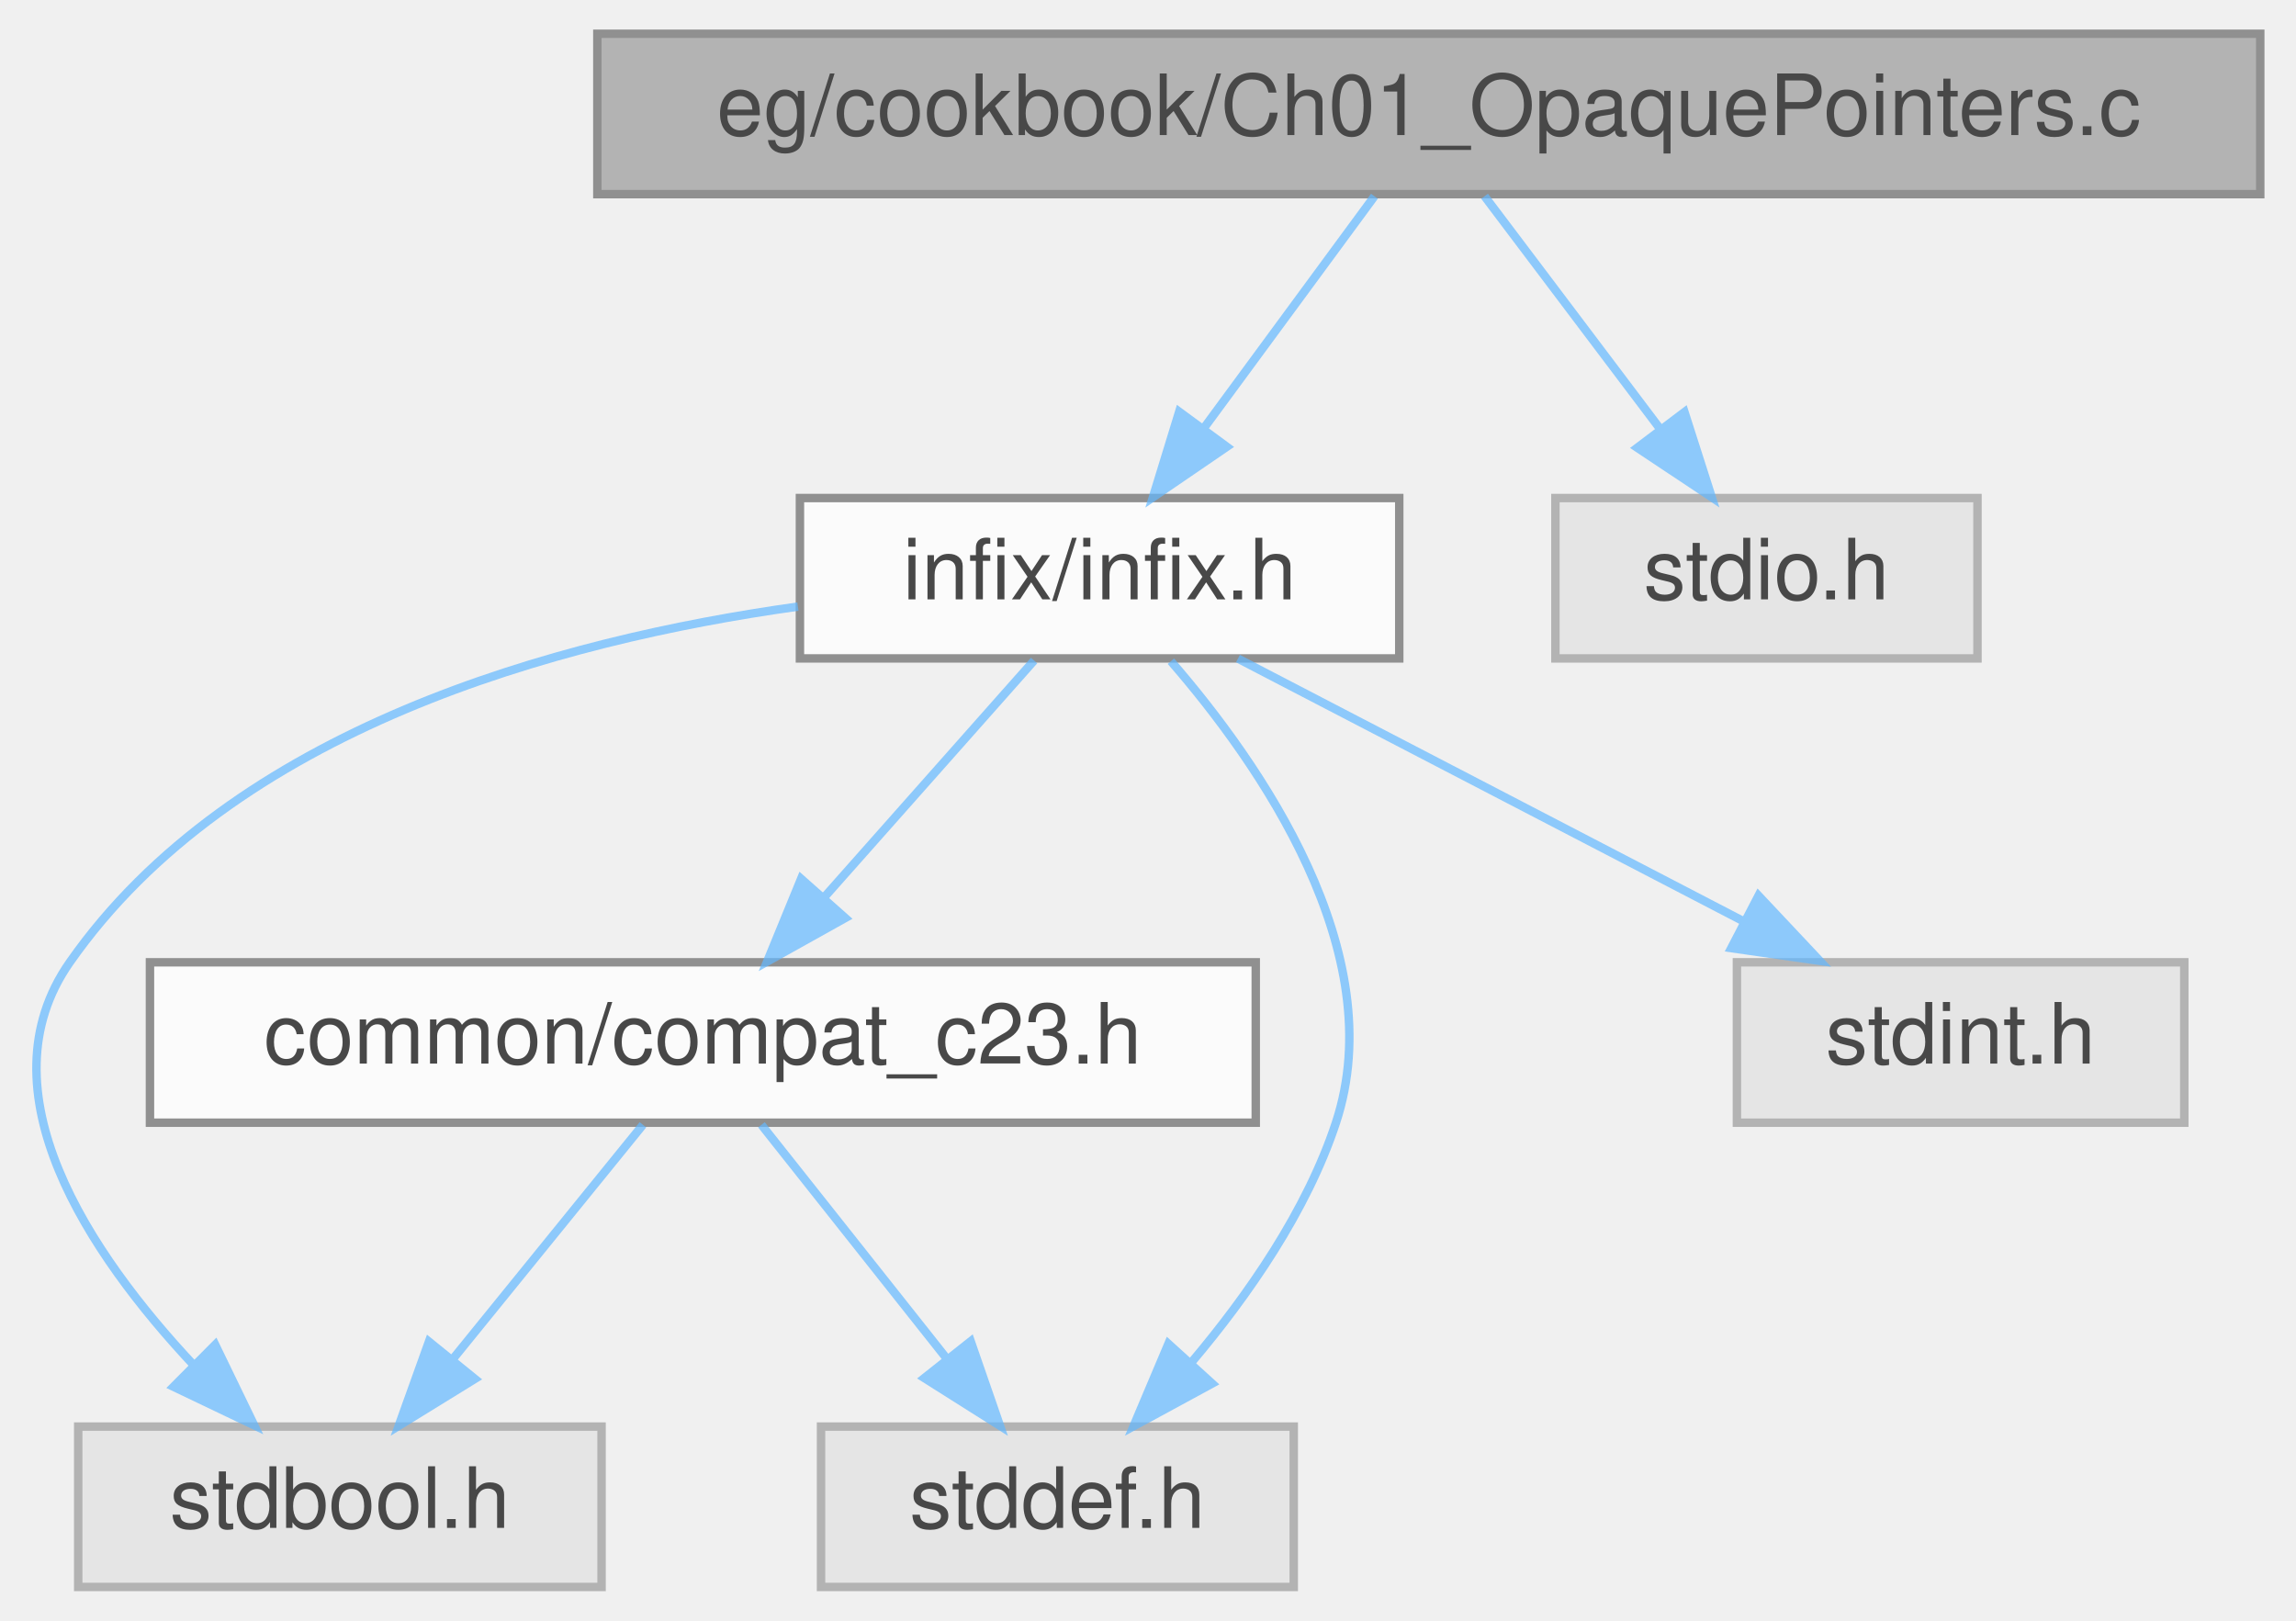
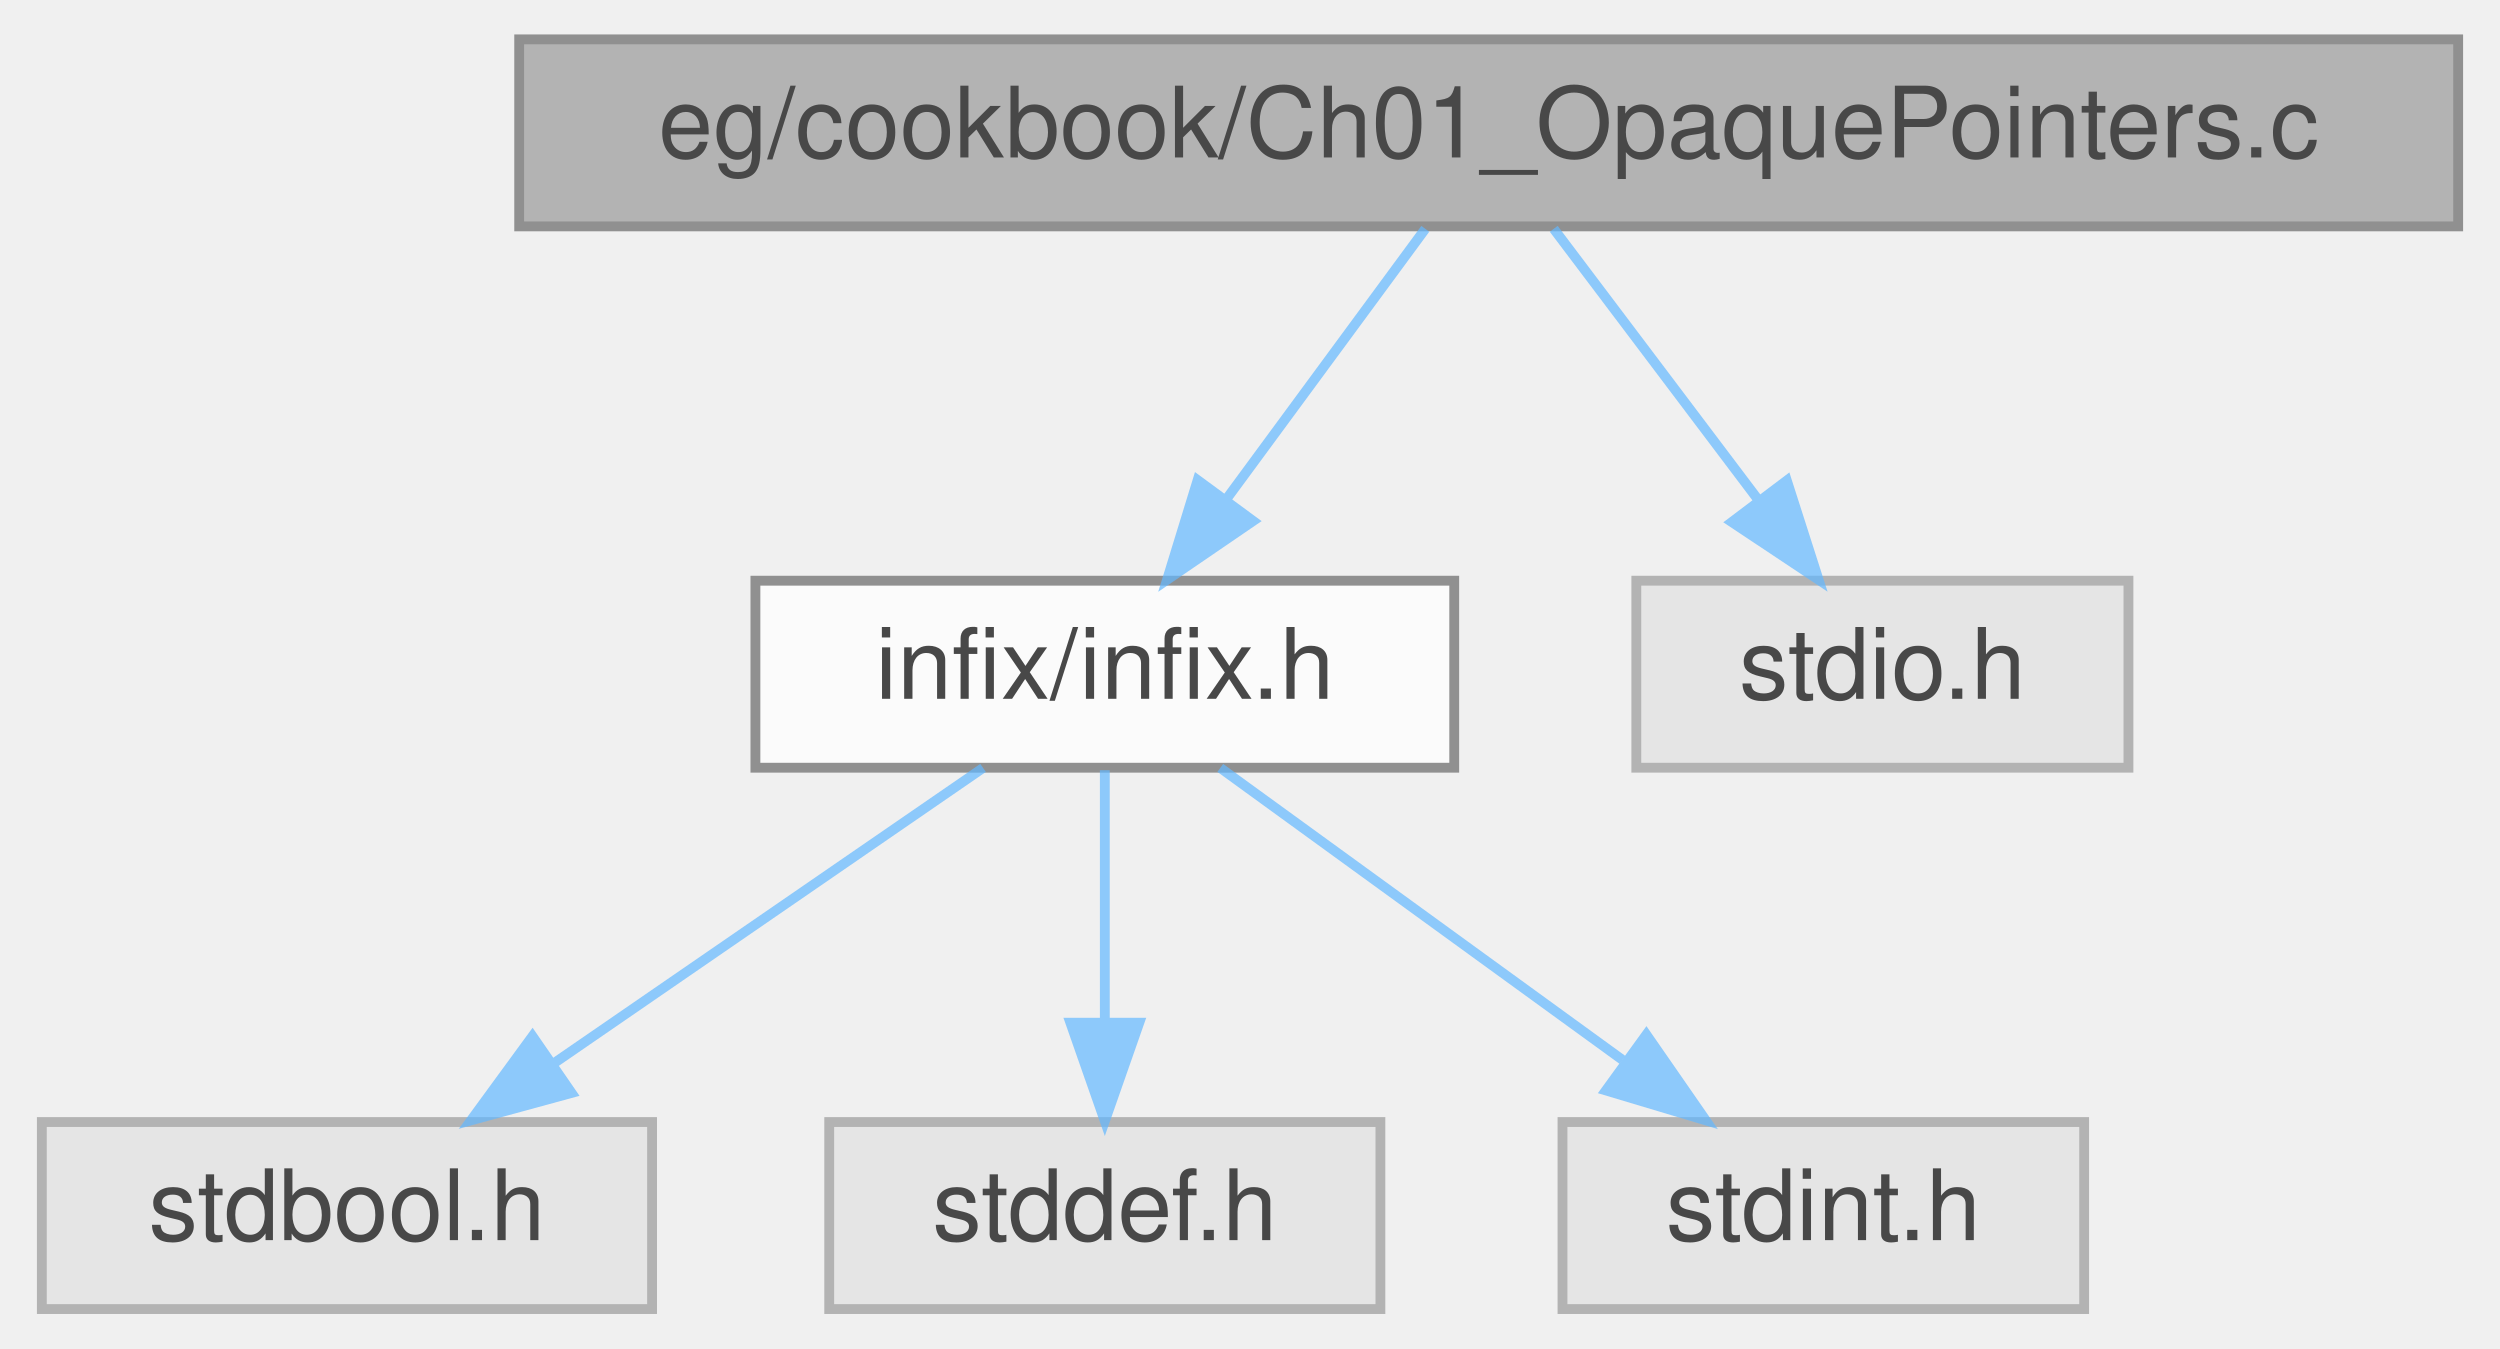
- <svg xmlns="http://www.w3.org/2000/svg" xmlns:xlink="http://www.w3.org/1999/xlink" width="272pt" height="192pt" viewBox="0.00 0.00 271.53 192.00">
+ <svg xmlns="http://www.w3.org/2000/svg" xmlns:xlink="http://www.w3.org/1999/xlink" width="254pt" height="137pt" viewBox="0.00 0.00 253.50 137.00">
  <svg id="main" version="1.1" xml:space="preserve">
    <style type="text/css">
.node, .edge {opacity: 0.7;}
.node.selected, .edge.selected {opacity: 1;}
.edge:hover path { stroke: red; }
.edge:hover polygon { stroke: red; fill: red; }
</style>
    <svg id="graph" class="graph">
-       <g id="graph0" class="graph" transform="scale(1 1) rotate(0) translate(4 188)">
+       <g id="graph0" class="graph" transform="scale(1 1) rotate(0) translate(4 133)">
        <g id="Node000001" class="node">
          <g id="a_Node000001">
            <a xlink:title="Cookbook Chapter 2: Working with Bitfields.">
-               <polygon fill="#999999" stroke="#666666" points="263.53,-184 66.53,-184 66.53,-165 263.53,-165 263.53,-184" />
-               <text text-anchor="middle" x="165.03" y="-172" font-family="Helvetica,sans-Serif" font-size="10.00">eg/cookbook/Ch01_OpaquePointers.c</text>
+               <polygon fill="#999999" stroke="#666666" points="245.5,-129 48.5,-129 48.5,-110 245.5,-110 245.5,-129" />
+               <text text-anchor="middle" x="147" y="-117" font-family="Helvetica,sans-Serif" font-size="10.00">eg/cookbook/Ch01_OpaquePointers.c</text>
            </a>
          </g>
        </g>
        <g id="Node000002" class="node">
          <g id="a_Node000002">
            <a xlink:href="infix_8h.html" target="_top" xlink:title="The public interface for the infix FFI library.">
-               <polygon fill="white" stroke="#666666" points="161.53,-129 90.53,-129 90.53,-110 161.53,-110 161.53,-129" />
-               <text text-anchor="middle" x="126.03" y="-117" font-family="Helvetica,sans-Serif" font-size="10.00">infix/infix.h</text>
+               <polygon fill="white" stroke="#666666" points="143.5,-74 72.5,-74 72.5,-55 143.5,-55 143.5,-74" />
+               <text text-anchor="middle" x="108" y="-62" font-family="Helvetica,sans-Serif" font-size="10.00">infix/infix.h</text>
            </a>
          </g>
        </g>
        <g id="edge1_Node000001_Node000002" class="edge">
          <g id="a_edge1_Node000001_Node000002">
            <a xlink:title=" ">
-               <path fill="none" stroke="#63b8ff" d="M158.59,-164.75C153.14,-157.34 145.17,-146.5 138.48,-137.41" />
-               <polygon fill="#63b8ff" stroke="#63b8ff" points="141.1,-135.07 132.35,-129.09 135.46,-139.22 141.1,-135.07" />
+               <path fill="none" stroke="#63b8ff" d="M140.56,-109.75C135.11,-102.34 127.14,-91.5 120.44,-82.41" />
+               <polygon fill="#63b8ff" stroke="#63b8ff" points="123.07,-80.07 114.32,-74.09 117.43,-84.22 123.07,-80.07" />
            </a>
          </g>
        </g>
-         <g id="Node000007" class="node">
-           <g id="a_Node000007">
+         <g id="Node000006" class="node">
+           <g id="a_Node000006">
            <a xlink:title=" ">
-               <polygon fill="#e0e0e0" stroke="#999999" points="230.03,-129 180.03,-129 180.03,-110 230.03,-110 230.03,-129" />
-               <text text-anchor="middle" x="205.03" y="-117" font-family="Helvetica,sans-Serif" font-size="10.00">stdio.h</text>
+               <polygon fill="#e0e0e0" stroke="#999999" points="212,-74 162,-74 162,-55 212,-55 212,-74" />
+               <text text-anchor="middle" x="187" y="-62" font-family="Helvetica,sans-Serif" font-size="10.00">stdio.h</text>
            </a>
          </g>
        </g>
-         <g id="edge8_Node000001_Node000007" class="edge">
-           <g id="a_edge8_Node000001_Node000007">
+         <g id="edge5_Node000001_Node000006" class="edge">
+           <g id="a_edge5_Node000001_Node000006">
            <a xlink:title=" ">
-               <path fill="none" stroke="#63b8ff" d="M171.64,-164.75C177.29,-157.26 185.58,-146.28 192.48,-137.13" />
-               <polygon fill="#63b8ff" stroke="#63b8ff" points="195.32,-139.18 198.55,-129.09 189.73,-134.96 195.32,-139.18" />
+               <path fill="none" stroke="#63b8ff" d="M153.61,-109.75C159.26,-102.26 167.54,-91.28 174.45,-82.13" />
+               <polygon fill="#63b8ff" stroke="#63b8ff" points="177.29,-84.18 180.52,-74.09 171.7,-79.96 177.29,-84.18" />
            </a>
          </g>
        </g>
        <g id="Node000003" class="node">
          <g id="a_Node000003">
-             <a xlink:href="compat__c23_8h.html" target="_top" xlink:title="Provides forward compatibility macros for C23 features.">
-               <polygon fill="white" stroke="#666666" points="144.53,-74 13.53,-74 13.53,-55 144.53,-55 144.53,-74" />
-               <text text-anchor="middle" x="79.03" y="-62" font-family="Helvetica,sans-Serif" font-size="10.00">common/compat_c23.h</text>
+             <a xlink:title=" ">
+               <polygon fill="#e0e0e0" stroke="#999999" points="62,-19 0,-19 0,0 62,0 62,-19" />
+               <text text-anchor="middle" x="31" y="-7" font-family="Helvetica,sans-Serif" font-size="10.00">stdbool.h</text>
            </a>
          </g>
        </g>
        <g id="edge2_Node000002_Node000003" class="edge">
          <g id="a_edge2_Node000002_Node000003">
            <a xlink:title=" ">
-               <path fill="none" stroke="#63b8ff" d="M118.27,-109.75C111.57,-102.18 101.69,-91.05 93.53,-81.84" />
-               <polygon fill="#63b8ff" stroke="#63b8ff" points="95.9,-79.25 86.65,-74.09 90.67,-83.89 95.9,-79.25" />
+               <path fill="none" stroke="#63b8ff" d="M95.63,-54.98C83.91,-46.92 66.08,-34.65 52.11,-25.03" />
+               <polygon fill="#63b8ff" stroke="#63b8ff" points="53.82,-21.96 43.6,-19.17 49.85,-27.72 53.82,-21.96" />
            </a>
          </g>
        </g>
        <g id="Node000004" class="node">
          <g id="a_Node000004">
            <a xlink:title=" ">
-               <polygon fill="#e0e0e0" stroke="#999999" points="67.03,-19 5.03,-19 5.03,0 67.03,0 67.03,-19" />
-               <text text-anchor="middle" x="36.03" y="-7" font-family="Helvetica,sans-Serif" font-size="10.00">stdbool.h</text>
+               <polygon fill="#e0e0e0" stroke="#999999" points="136,-19 80,-19 80,0 136,0 136,-19" />
+               <text text-anchor="middle" x="108" y="-7" font-family="Helvetica,sans-Serif" font-size="10.00">stddef.h</text>
            </a>
          </g>
        </g>
-         <g id="edge5_Node000002_Node000004" class="edge">
-           <g id="a_edge5_Node000002_Node000004">
+         <g id="edge3_Node000002_Node000004" class="edge">
+           <g id="a_edge3_Node000002_Node000004">
            <a xlink:title=" ">
-               <path fill="none" stroke="#63b8ff" d="M90.29,-116.14C61.72,-112.15 23.36,-101.62 4.03,-74 -6.62,-58.78 6.31,-39.51 18.77,-26.22" />
-               <polygon fill="#63b8ff" stroke="#63b8ff" points="21.26,-28.69 25.88,-19.15 16.32,-23.72 21.26,-28.69" />
+               <path fill="none" stroke="#63b8ff" d="M108,-54.75C108,-47.8 108,-37.85 108,-29.13" />
+               <polygon fill="#63b8ff" stroke="#63b8ff" points="111.5,-29.09 108,-19.09 104.5,-29.09 111.5,-29.09" />
            </a>
          </g>
        </g>
        <g id="Node000005" class="node">
          <g id="a_Node000005">
            <a xlink:title=" ">
-               <polygon fill="#e0e0e0" stroke="#999999" points="149.03,-19 93.03,-19 93.03,0 149.03,0 149.03,-19" />
-               <text text-anchor="middle" x="121.03" y="-7" font-family="Helvetica,sans-Serif" font-size="10.00">stddef.h</text>
+               <polygon fill="#e0e0e0" stroke="#999999" points="207.5,-19 154.5,-19 154.5,0 207.5,0 207.5,-19" />
+               <text text-anchor="middle" x="181" y="-7" font-family="Helvetica,sans-Serif" font-size="10.00">stdint.h</text>
            </a>
          </g>
        </g>
-         <g id="edge6_Node000002_Node000005" class="edge">
-           <g id="a_edge6_Node000002_Node000005">
+         <g id="edge4_Node000002_Node000005" class="edge">
+           <g id="a_edge4_Node000002_Node000005">
            <a xlink:title=" ">
-               <path fill="none" stroke="#63b8ff" d="M134.48,-109.67C144.96,-97.6 160.68,-75.14 154.03,-55 150.58,-44.54 143.61,-34.53 136.96,-26.66" />
-               <polygon fill="#63b8ff" stroke="#63b8ff" points="139.36,-24.1 130.05,-19.04 134.18,-28.8 139.36,-24.1" />
-             </a>
-           </g>
-         </g>
-         <g id="Node000006" class="node">
-           <g id="a_Node000006">
-             <a xlink:title=" ">
-               <polygon fill="#e0e0e0" stroke="#999999" points="254.53,-74 201.53,-74 201.53,-55 254.53,-55 254.53,-74" />
-               <text text-anchor="middle" x="228.03" y="-62" font-family="Helvetica,sans-Serif" font-size="10.00">stdint.h</text>
-             </a>
-           </g>
-         </g>
-         <g id="edge7_Node000002_Node000006" class="edge">
-           <g id="a_edge7_Node000002_Node000006">
-             <a xlink:title=" ">
-               <path fill="none" stroke="#63b8ff" d="M142.42,-109.98C158.61,-101.57 183.6,-88.59 202.41,-78.81" />
-               <polygon fill="#63b8ff" stroke="#63b8ff" points="204.09,-81.89 211.35,-74.17 200.86,-75.68 204.09,-81.89" />
-             </a>
-           </g>
-         </g>
-         <g id="edge3_Node000003_Node000004" class="edge">
-           <g id="a_edge3_Node000003_Node000004">
-             <a xlink:title=" ">
-               <path fill="none" stroke="#63b8ff" d="M71.93,-54.75C65.86,-47.26 56.95,-36.28 49.52,-27.13" />
-               <polygon fill="#63b8ff" stroke="#63b8ff" points="52.02,-24.65 43,-19.09 46.58,-29.06 52.02,-24.65" />
-             </a>
-           </g>
-         </g>
-         <g id="edge4_Node000003_Node000005" class="edge">
-           <g id="a_edge4_Node000003_Node000005">
-             <a xlink:title=" ">
-               <path fill="none" stroke="#63b8ff" d="M85.97,-54.75C91.9,-47.26 100.61,-36.28 107.86,-27.13" />
-               <polygon fill="#63b8ff" stroke="#63b8ff" points="110.76,-29.1 114.23,-19.09 105.27,-24.75 110.76,-29.1" />
+               <path fill="none" stroke="#63b8ff" d="M119.73,-54.98C130.73,-47 147.42,-34.88 160.6,-25.31" />
+               <polygon fill="#63b8ff" stroke="#63b8ff" points="163.02,-27.88 169.06,-19.17 158.91,-22.21 163.02,-27.88" />
            </a>
          </g>
        </g>
      </g>
    </svg>
  </svg>
  <style type="text/css">

[data-mouse-over-selected='false'] { opacity: 0.7; }
[data-mouse-over-selected='true']  { opacity: 1.0; }

</style>
</svg>
